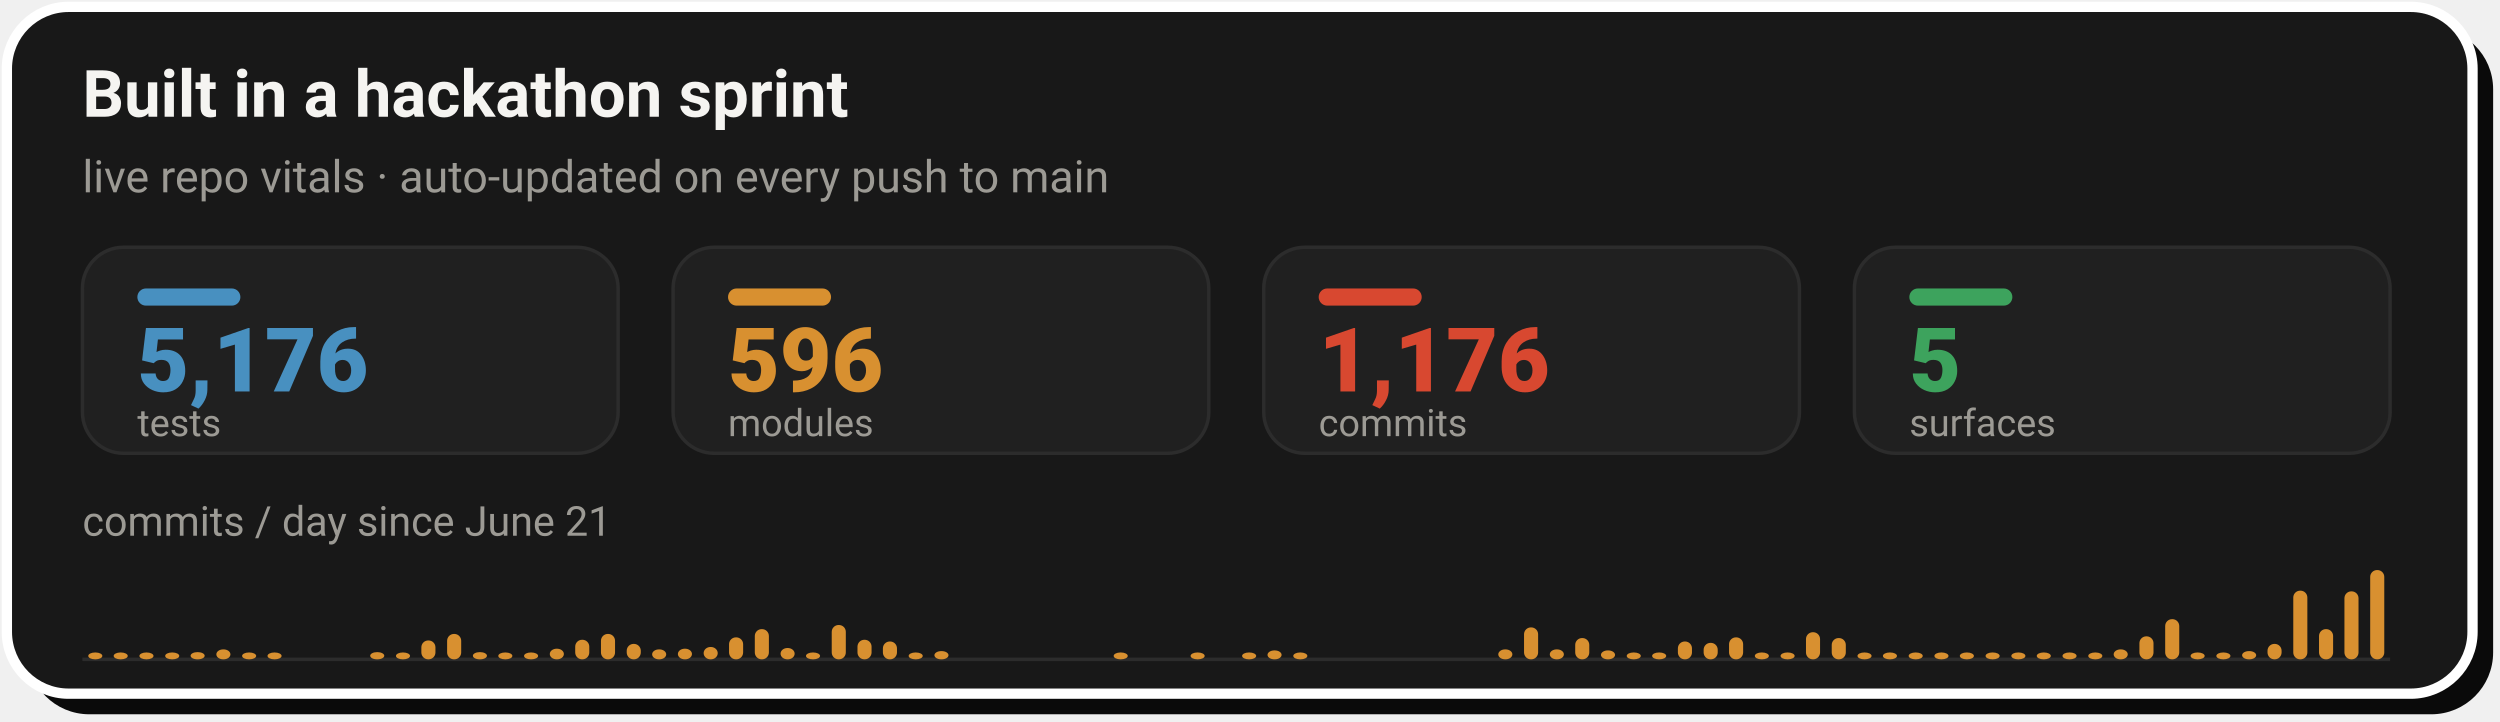
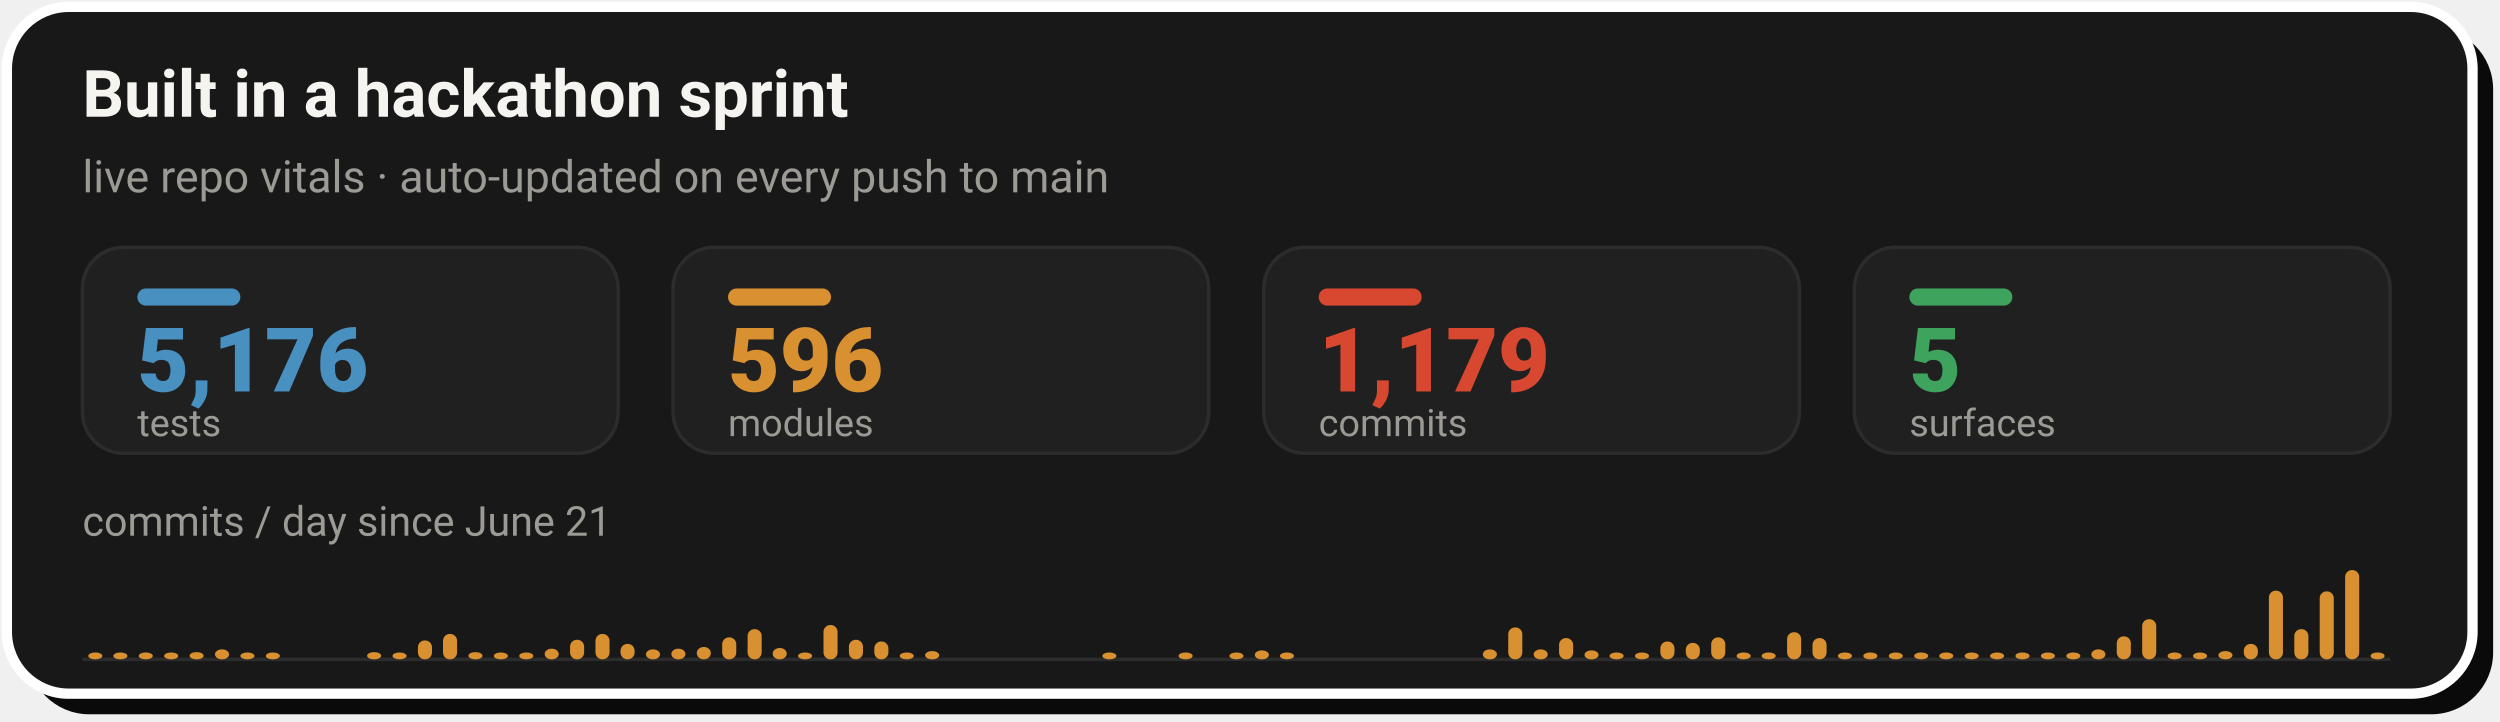
- <svg xmlns="http://www.w3.org/2000/svg" width="728" height="210" viewBox="0 0 728 210" role="img" aria-label="Live repo vitals: 5,176 tests, 596 modules, 1,176 commits across 5 surfaces, with a commits-per-day sprint velocity chart since June 21">
+ <svg xmlns="http://www.w3.org/2000/svg" width="728" height="210" viewBox="0 0 728 210" role="img" aria-label="Live repo vitals: 5,176 tests, 596 modules, 1,179 commits across 5 surfaces, with a commits-per-day sprint velocity chart since June 21">
  <rect x="8" y="8" width="718" height="200" rx="18" fill="#0A0A0A" />
  <rect x="2" y="2" width="718" height="200" rx="18" fill="#181818" stroke="#FFFFFF" stroke-width="3" />
  <text x="24" y="34" font-family="-apple-system,'Segoe UI',Roboto,Helvetica,Arial,sans-serif" font-size="19" font-weight="700" fill="#F5F4F1">Built in a hackathon sprint</text>
  <text x="24" y="56" font-family="-apple-system,'Segoe UI',Roboto,Helvetica,Arial,sans-serif" font-size="13" fill="#9C9A94">live repo vitals · auto-updated on every push to main</text>
  <rect x="24.0" y="72" width="156.0" height="60" rx="12" fill="#202020" stroke="#2C2C2C" stroke-width="1" />
  <rect x="40.0" y="84" width="30" height="5" rx="2.5" fill="#4890C0" />
  <text x="40.0" y="114" font-family="-apple-system,'Segoe UI',Roboto,Helvetica,Arial,sans-serif" font-size="26" font-weight="800" fill="#4890C0">5,176</text>
  <text x="40.0" y="127" font-family="-apple-system,'Segoe UI',Roboto,Helvetica,Arial,sans-serif" font-size="11" fill="#9C9A94">tests</text>
  <rect x="196.0" y="72" width="156.0" height="60" rx="12" fill="#202020" stroke="#2C2C2C" stroke-width="1" />
  <rect x="212.0" y="84" width="30" height="5" rx="2.5" fill="#D89030" />
  <text x="212.0" y="114" font-family="-apple-system,'Segoe UI',Roboto,Helvetica,Arial,sans-serif" font-size="26" font-weight="800" fill="#D89030">596</text>
  <text x="212.0" y="127" font-family="-apple-system,'Segoe UI',Roboto,Helvetica,Arial,sans-serif" font-size="11" fill="#9C9A94">modules</text>
  <rect x="368.0" y="72" width="156.0" height="60" rx="12" fill="#202020" stroke="#2C2C2C" stroke-width="1" />
  <rect x="384.0" y="84" width="30" height="5" rx="2.5" fill="#D84830" />
-   <text x="384.0" y="114" font-family="-apple-system,'Segoe UI',Roboto,Helvetica,Arial,sans-serif" font-size="26" font-weight="800" fill="#D84830">1,176</text>
+   <text x="384.0" y="114" font-family="-apple-system,'Segoe UI',Roboto,Helvetica,Arial,sans-serif" font-size="26" font-weight="800" fill="#D84830">1,179</text>
  <text x="384.0" y="127" font-family="-apple-system,'Segoe UI',Roboto,Helvetica,Arial,sans-serif" font-size="11" fill="#9C9A94">commits</text>
  <rect x="540.0" y="72" width="156.0" height="60" rx="12" fill="#202020" stroke="#2C2C2C" stroke-width="1" />
  <rect x="556.0" y="84" width="30" height="5" rx="2.5" fill="#3DA35D" />
  <text x="556.0" y="114" font-family="-apple-system,'Segoe UI',Roboto,Helvetica,Arial,sans-serif" font-size="26" font-weight="800" fill="#3DA35D">5</text>
  <text x="556.0" y="127" font-family="-apple-system,'Segoe UI',Roboto,Helvetica,Arial,sans-serif" font-size="11" fill="#9C9A94">surfaces</text>
  <text x="24" y="156" font-family="-apple-system,'Segoe UI',Roboto,Helvetica,Arial,sans-serif" font-size="12" fill="#9C9A94">commits / day since June 21</text>
  <line x1="24.0" y1="192" x2="696.0" y2="192" stroke="#2C2C2C" stroke-width="1" />
  <rect x="25.7" y="190.0" width="4.1" height="2.0" rx="2" fill="#D89030" />
-   <rect x="33.1" y="190.0" width="4.1" height="2.0" rx="2" fill="#D89030" />
-   <rect x="40.6" y="190.0" width="4.1" height="2.0" rx="2" fill="#D89030" />
-   <rect x="48.1" y="190.0" width="4.1" height="2.0" rx="2" fill="#D89030" />
-   <rect x="55.5" y="189.9" width="4.1" height="2.1" rx="2" fill="#D89030" />
-   <rect x="63.0" y="189.1" width="4.1" height="2.9" rx="2" fill="#D89030" />
-   <rect x="70.5" y="190.0" width="4.1" height="2.0" rx="2" fill="#D89030" />
-   <rect x="77.9" y="190.0" width="4.1" height="2.0" rx="2" fill="#D89030" />
-   <rect x="107.8" y="189.9" width="4.1" height="2.1" rx="2" fill="#D89030" />
-   <rect x="115.3" y="190.0" width="4.1" height="2.0" rx="2" fill="#D89030" />
-   <rect x="122.7" y="186.5" width="4.1" height="5.5" rx="2" fill="#D89030" />
-   <rect x="130.2" y="184.6" width="4.1" height="7.4" rx="2" fill="#D89030" />
-   <rect x="137.7" y="189.9" width="4.1" height="2.1" rx="2" fill="#D89030" />
-   <rect x="145.1" y="190.0" width="4.1" height="2.0" rx="2" fill="#D89030" />
-   <rect x="152.6" y="190.0" width="4.1" height="2.0" rx="2" fill="#D89030" />
-   <rect x="160.1" y="188.9" width="4.1" height="3.1" rx="2" fill="#D89030" />
-   <rect x="167.5" y="186.3" width="4.1" height="5.7" rx="2" fill="#D89030" />
-   <rect x="175.0" y="184.6" width="4.1" height="7.4" rx="2" fill="#D89030" />
-   <rect x="182.5" y="187.5" width="4.1" height="4.5" rx="2" fill="#D89030" />
-   <rect x="189.9" y="189.1" width="4.1" height="2.9" rx="2" fill="#D89030" />
-   <rect x="197.4" y="188.9" width="4.1" height="3.1" rx="2" fill="#D89030" />
-   <rect x="204.9" y="188.4" width="4.1" height="3.6" rx="2" fill="#D89030" />
-   <rect x="212.3" y="185.6" width="4.1" height="6.4" rx="2" fill="#D89030" />
-   <rect x="219.8" y="183.2" width="4.1" height="8.8" rx="2" fill="#D89030" />
-   <rect x="227.3" y="188.7" width="4.1" height="3.3" rx="2" fill="#D89030" />
-   <rect x="234.7" y="190.0" width="4.1" height="2.0" rx="2" fill="#D89030" />
-   <rect x="242.2" y="182.0" width="4.1" height="10.0" rx="2" fill="#D89030" />
-   <rect x="249.7" y="186.3" width="4.1" height="5.7" rx="2" fill="#D89030" />
-   <rect x="257.1" y="186.8" width="4.1" height="5.2" rx="2" fill="#D89030" />
-   <rect x="264.6" y="190.0" width="4.1" height="2.0" rx="2" fill="#D89030" />
-   <rect x="272.1" y="189.6" width="4.1" height="2.4" rx="2" fill="#D89030" />
-   <rect x="324.3" y="190.0" width="4.1" height="2.0" rx="2" fill="#D89030" />
-   <rect x="346.7" y="190.0" width="4.1" height="2.0" rx="2" fill="#D89030" />
-   <rect x="361.7" y="190.0" width="4.1" height="2.0" rx="2" fill="#D89030" />
-   <rect x="369.1" y="189.4" width="4.1" height="2.6" rx="2" fill="#D89030" />
-   <rect x="376.6" y="190.0" width="4.1" height="2.0" rx="2" fill="#D89030" />
-   <rect x="436.3" y="189.1" width="4.1" height="2.9" rx="2" fill="#D89030" />
-   <rect x="443.8" y="182.7" width="4.1" height="9.3" rx="2" fill="#D89030" />
-   <rect x="451.3" y="189.1" width="4.1" height="2.9" rx="2" fill="#D89030" />
-   <rect x="458.7" y="185.8" width="4.1" height="6.2" rx="2" fill="#D89030" />
-   <rect x="466.2" y="189.4" width="4.1" height="2.6" rx="2" fill="#D89030" />
-   <rect x="473.7" y="190.0" width="4.1" height="2.0" rx="2" fill="#D89030" />
-   <rect x="481.1" y="190.0" width="4.1" height="2.0" rx="2" fill="#D89030" />
-   <rect x="488.6" y="186.8" width="4.1" height="5.2" rx="2" fill="#D89030" />
-   <rect x="496.1" y="187.2" width="4.1" height="4.8" rx="2" fill="#D89030" />
-   <rect x="503.5" y="185.6" width="4.1" height="6.4" rx="2" fill="#D89030" />
-   <rect x="511.0" y="190.0" width="4.1" height="2.0" rx="2" fill="#D89030" />
-   <rect x="518.5" y="190.0" width="4.1" height="2.0" rx="2" fill="#D89030" />
-   <rect x="525.9" y="184.1" width="4.1" height="7.9" rx="2" fill="#D89030" />
-   <rect x="533.4" y="185.8" width="4.1" height="6.2" rx="2" fill="#D89030" />
-   <rect x="540.9" y="190.0" width="4.1" height="2.0" rx="2" fill="#D89030" />
-   <rect x="548.3" y="190.0" width="4.1" height="2.0" rx="2" fill="#D89030" />
-   <rect x="555.8" y="190.0" width="4.1" height="2.0" rx="2" fill="#D89030" />
-   <rect x="563.3" y="190.0" width="4.1" height="2.0" rx="2" fill="#D89030" />
-   <rect x="570.7" y="190.0" width="4.1" height="2.0" rx="2" fill="#D89030" />
-   <rect x="578.2" y="190.0" width="4.1" height="2.0" rx="2" fill="#D89030" />
-   <rect x="585.7" y="190.0" width="4.1" height="2.0" rx="2" fill="#D89030" />
-   <rect x="593.1" y="190.0" width="4.1" height="2.0" rx="2" fill="#D89030" />
-   <rect x="600.6" y="190.0" width="4.1" height="2.0" rx="2" fill="#D89030" />
-   <rect x="608.1" y="190.0" width="4.1" height="2.0" rx="2" fill="#D89030" />
-   <rect x="615.5" y="189.1" width="4.1" height="2.9" rx="2" fill="#D89030" />
-   <rect x="623.0" y="185.3" width="4.1" height="6.7" rx="2" fill="#D89030" />
-   <rect x="630.5" y="180.3" width="4.1" height="11.7" rx="2" fill="#D89030" />
-   <rect x="637.9" y="190.0" width="4.1" height="2.0" rx="2" fill="#D89030" />
-   <rect x="645.4" y="190.0" width="4.1" height="2.0" rx="2" fill="#D89030" />
-   <rect x="652.9" y="189.6" width="4.1" height="2.4" rx="2" fill="#D89030" />
-   <rect x="660.3" y="187.5" width="4.1" height="4.5" rx="2" fill="#D89030" />
-   <rect x="667.8" y="172.0" width="4.1" height="20.0" rx="2" fill="#D89030" />
-   <rect x="675.3" y="183.2" width="4.1" height="8.8" rx="2" fill="#D89030" />
-   <rect x="682.7" y="172.2" width="4.1" height="19.8" rx="2" fill="#D89030" />
-   <rect x="690.2" y="166.0" width="4.1" height="26.0" rx="2" fill="#D89030" />
+   <rect x="33.0" y="190.0" width="4.1" height="2.0" rx="2" fill="#D89030" />
+   <rect x="40.4" y="190.0" width="4.1" height="2.0" rx="2" fill="#D89030" />
+   <rect x="47.8" y="190.0" width="4.1" height="2.0" rx="2" fill="#D89030" />
+   <rect x="55.2" y="189.9" width="4.1" height="2.1" rx="2" fill="#D89030" />
+   <rect x="62.6" y="189.1" width="4.1" height="2.9" rx="2" fill="#D89030" />
+   <rect x="70.0" y="190.0" width="4.1" height="2.0" rx="2" fill="#D89030" />
+   <rect x="77.4" y="190.0" width="4.1" height="2.0" rx="2" fill="#D89030" />
+   <rect x="106.9" y="189.9" width="4.1" height="2.1" rx="2" fill="#D89030" />
+   <rect x="114.3" y="190.0" width="4.1" height="2.0" rx="2" fill="#D89030" />
+   <rect x="121.7" y="186.5" width="4.1" height="5.5" rx="2" fill="#D89030" />
+   <rect x="129.0" y="184.6" width="4.1" height="7.4" rx="2" fill="#D89030" />
+   <rect x="136.4" y="189.9" width="4.1" height="2.1" rx="2" fill="#D89030" />
+   <rect x="143.8" y="190.0" width="4.1" height="2.0" rx="2" fill="#D89030" />
+   <rect x="151.2" y="190.0" width="4.1" height="2.0" rx="2" fill="#D89030" />
+   <rect x="158.6" y="188.9" width="4.1" height="3.1" rx="2" fill="#D89030" />
+   <rect x="166.0" y="186.3" width="4.1" height="5.7" rx="2" fill="#D89030" />
+   <rect x="173.4" y="184.6" width="4.1" height="7.4" rx="2" fill="#D89030" />
+   <rect x="180.7" y="187.5" width="4.1" height="4.5" rx="2" fill="#D89030" />
+   <rect x="188.1" y="189.1" width="4.1" height="2.9" rx="2" fill="#D89030" />
+   <rect x="195.5" y="188.9" width="4.1" height="3.1" rx="2" fill="#D89030" />
+   <rect x="202.9" y="188.4" width="4.1" height="3.6" rx="2" fill="#D89030" />
+   <rect x="210.3" y="185.6" width="4.1" height="6.4" rx="2" fill="#D89030" />
+   <rect x="217.7" y="183.2" width="4.1" height="8.8" rx="2" fill="#D89030" />
+   <rect x="225.0" y="188.7" width="4.1" height="3.3" rx="2" fill="#D89030" />
+   <rect x="232.4" y="190.0" width="4.1" height="2.0" rx="2" fill="#D89030" />
+   <rect x="239.8" y="182.0" width="4.1" height="10.0" rx="2" fill="#D89030" />
+   <rect x="247.2" y="186.3" width="4.1" height="5.7" rx="2" fill="#D89030" />
+   <rect x="254.6" y="186.8" width="4.1" height="5.2" rx="2" fill="#D89030" />
+   <rect x="262.0" y="190.0" width="4.1" height="2.0" rx="2" fill="#D89030" />
+   <rect x="269.4" y="189.6" width="4.1" height="2.4" rx="2" fill="#D89030" />
+   <rect x="321.0" y="190.0" width="4.1" height="2.0" rx="2" fill="#D89030" />
+   <rect x="343.2" y="190.0" width="4.1" height="2.0" rx="2" fill="#D89030" />
+   <rect x="358.0" y="190.0" width="4.1" height="2.0" rx="2" fill="#D89030" />
+   <rect x="365.4" y="189.4" width="4.1" height="2.6" rx="2" fill="#D89030" />
+   <rect x="372.7" y="190.0" width="4.1" height="2.0" rx="2" fill="#D89030" />
+   <rect x="431.8" y="189.1" width="4.1" height="2.9" rx="2" fill="#D89030" />
+   <rect x="439.2" y="182.7" width="4.1" height="9.3" rx="2" fill="#D89030" />
+   <rect x="446.6" y="189.1" width="4.1" height="2.9" rx="2" fill="#D89030" />
+   <rect x="454.0" y="185.8" width="4.1" height="6.2" rx="2" fill="#D89030" />
+   <rect x="461.4" y="189.4" width="4.1" height="2.6" rx="2" fill="#D89030" />
+   <rect x="468.7" y="190.0" width="4.1" height="2.0" rx="2" fill="#D89030" />
+   <rect x="476.1" y="190.0" width="4.1" height="2.0" rx="2" fill="#D89030" />
+   <rect x="483.5" y="186.8" width="4.1" height="5.2" rx="2" fill="#D89030" />
+   <rect x="490.9" y="187.2" width="4.1" height="4.8" rx="2" fill="#D89030" />
+   <rect x="498.3" y="185.6" width="4.1" height="6.4" rx="2" fill="#D89030" />
+   <rect x="505.7" y="190.0" width="4.1" height="2.0" rx="2" fill="#D89030" />
+   <rect x="513.0" y="190.0" width="4.1" height="2.0" rx="2" fill="#D89030" />
+   <rect x="520.4" y="184.1" width="4.1" height="7.9" rx="2" fill="#D89030" />
+   <rect x="527.8" y="185.8" width="4.1" height="6.2" rx="2" fill="#D89030" />
+   <rect x="535.2" y="190.0" width="4.1" height="2.0" rx="2" fill="#D89030" />
+   <rect x="542.6" y="190.0" width="4.1" height="2.0" rx="2" fill="#D89030" />
+   <rect x="550.0" y="190.0" width="4.1" height="2.0" rx="2" fill="#D89030" />
+   <rect x="557.4" y="190.0" width="4.1" height="2.0" rx="2" fill="#D89030" />
+   <rect x="564.7" y="190.0" width="4.1" height="2.0" rx="2" fill="#D89030" />
+   <rect x="572.1" y="190.0" width="4.1" height="2.0" rx="2" fill="#D89030" />
+   <rect x="579.5" y="190.0" width="4.1" height="2.0" rx="2" fill="#D89030" />
+   <rect x="586.9" y="190.0" width="4.1" height="2.0" rx="2" fill="#D89030" />
+   <rect x="594.3" y="190.0" width="4.1" height="2.0" rx="2" fill="#D89030" />
+   <rect x="601.7" y="190.0" width="4.1" height="2.0" rx="2" fill="#D89030" />
+   <rect x="609.0" y="189.1" width="4.1" height="2.9" rx="2" fill="#D89030" />
+   <rect x="616.4" y="185.3" width="4.1" height="6.7" rx="2" fill="#D89030" />
+   <rect x="623.8" y="180.3" width="4.1" height="11.7" rx="2" fill="#D89030" />
+   <rect x="631.2" y="190.0" width="4.1" height="2.0" rx="2" fill="#D89030" />
+   <rect x="638.6" y="190.0" width="4.1" height="2.0" rx="2" fill="#D89030" />
+   <rect x="646.0" y="189.6" width="4.1" height="2.4" rx="2" fill="#D89030" />
+   <rect x="653.4" y="187.5" width="4.1" height="4.5" rx="2" fill="#D89030" />
+   <rect x="660.7" y="172.0" width="4.1" height="20.0" rx="2" fill="#D89030" />
+   <rect x="668.1" y="183.2" width="4.1" height="8.8" rx="2" fill="#D89030" />
+   <rect x="675.5" y="172.2" width="4.1" height="19.8" rx="2" fill="#D89030" />
+   <rect x="682.9" y="166.0" width="4.1" height="26.0" rx="2" fill="#D89030" />
+   <rect x="690.3" y="190.0" width="4.1" height="2.0" rx="2" fill="#D89030" />
</svg>
